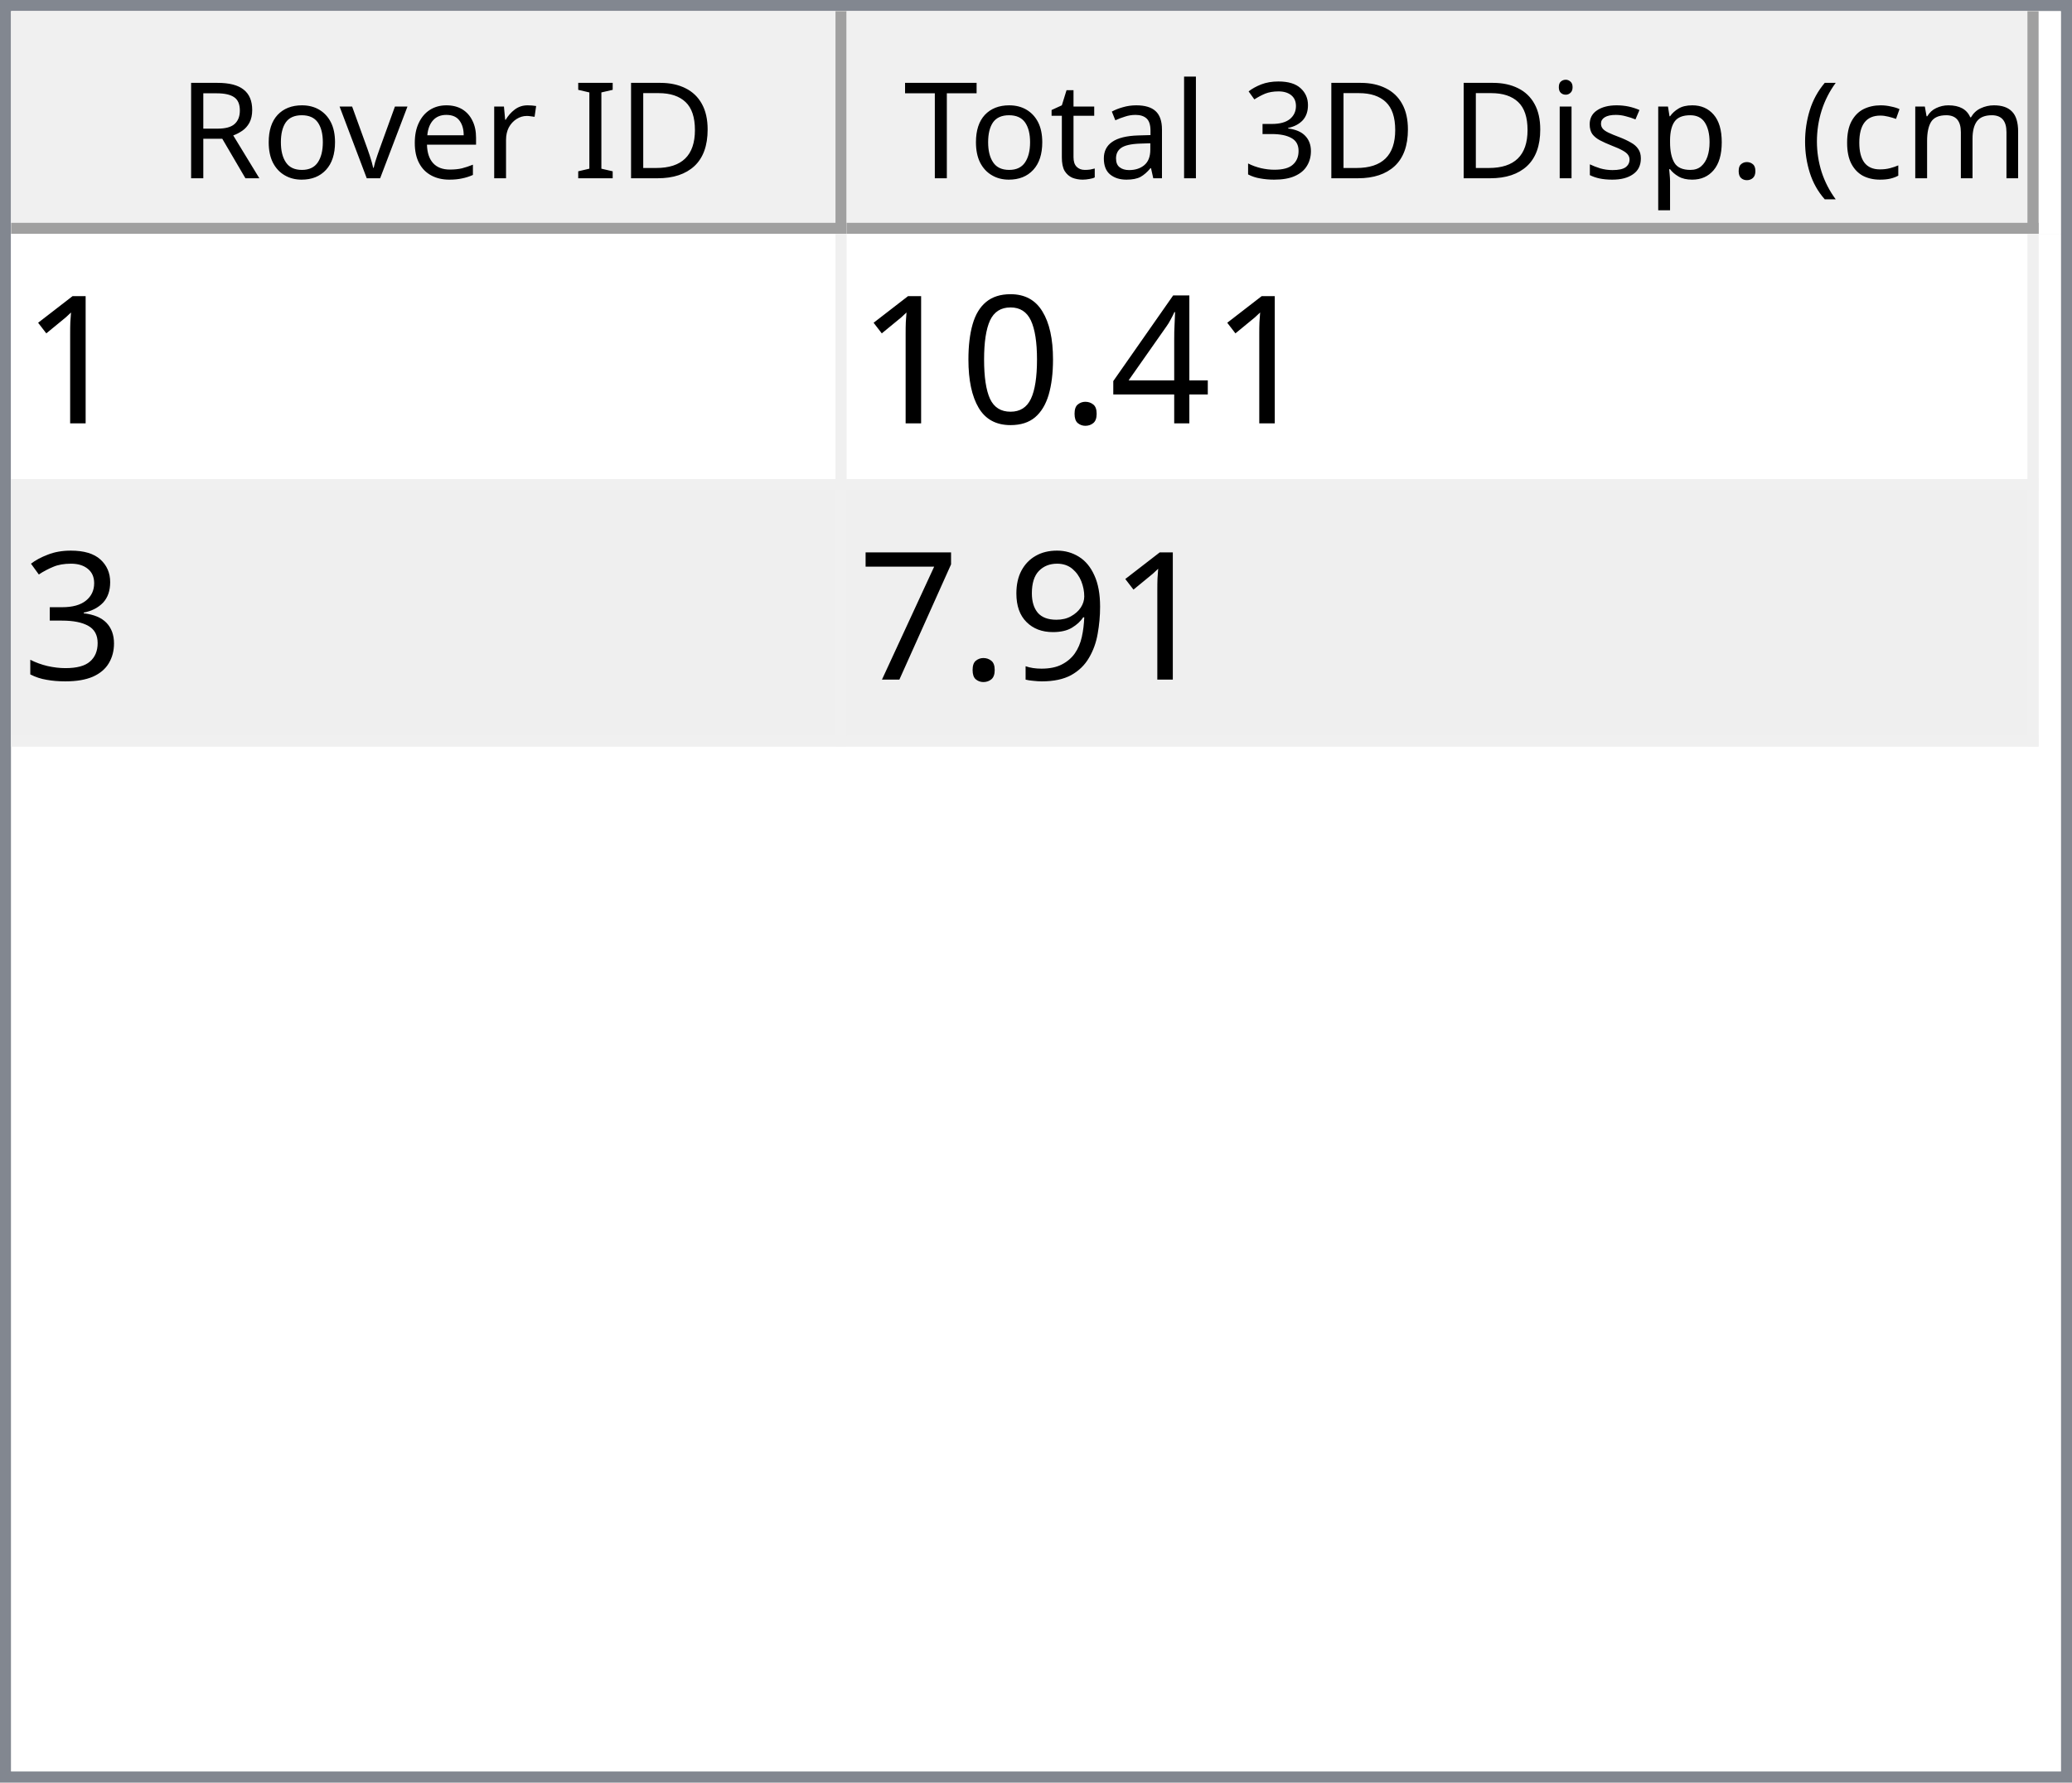
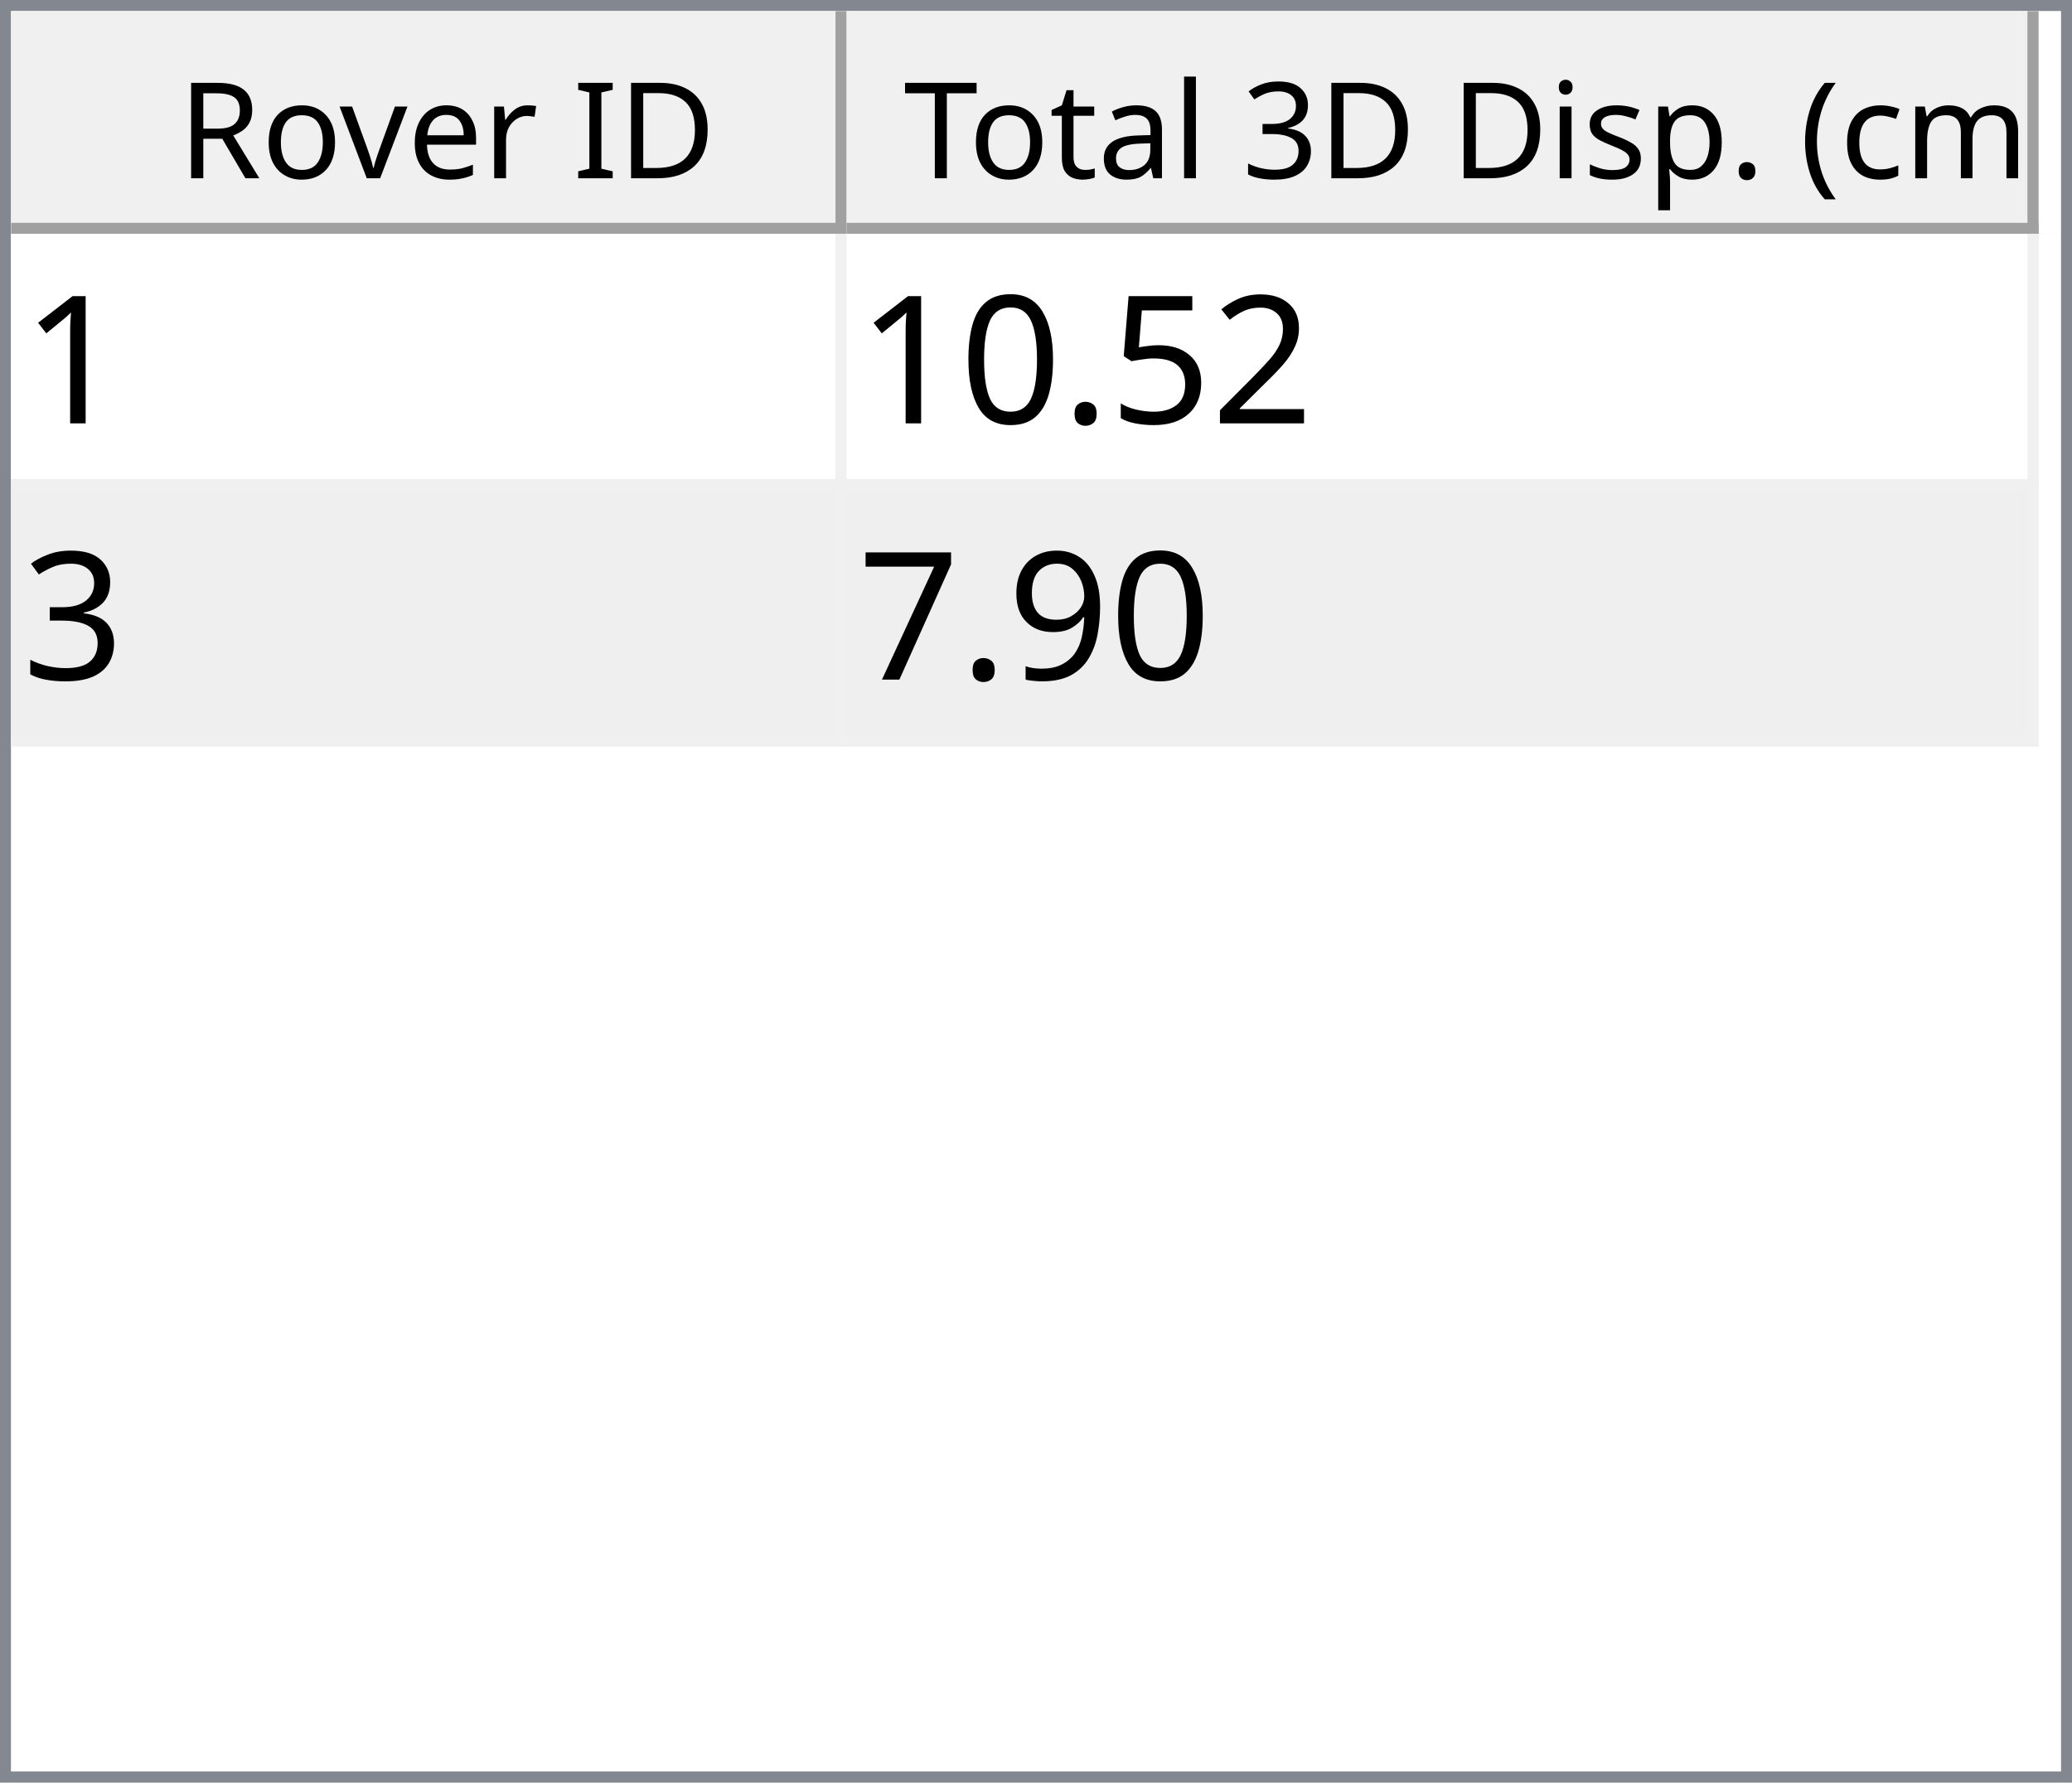
<svg xmlns="http://www.w3.org/2000/svg" style="fill-opacity:1; color-rendering:auto; color-interpolation:auto; text-rendering:auto; stroke:black; stroke-linecap:square; stroke-miterlimit:10; shape-rendering:auto; stroke-opacity:1; fill:black; stroke-dasharray:none; font-weight:normal; stroke-width:1; font-family:'Dialog'; font-style:normal; stroke-linejoin:miter; font-size:12px; stroke-dashoffset:0; image-rendering:auto;" width="186" height="160">
  <defs id="genericDefs" />
  <g>
    <defs id="defs1">
      <clipPath clipPathUnits="userSpaceOnUse" id="clipPath1">
        <path d="M0 0 L186 0 L186 160 L0 160 L0 0 Z" />
      </clipPath>
      <clipPath clipPathUnits="userSpaceOnUse" id="clipPath2">
        <path d="M0 0 L0 160 L186 160 L186 0 Z" />
      </clipPath>
      <clipPath clipPathUnits="userSpaceOnUse" id="clipPath3">
        <path d="M0 0 L0 20 L184 20 L184 0 Z" />
      </clipPath>
      <clipPath clipPathUnits="userSpaceOnUse" id="clipPath4">
        <path d="M0 0 L0 20 L75 20 L75 0 Z" />
      </clipPath>
      <clipPath clipPathUnits="userSpaceOnUse" id="clipPath5">
        <path d="M1 1 L1 19 L74 19 L74 1 Z" />
      </clipPath>
      <clipPath clipPathUnits="userSpaceOnUse" id="clipPath6">
        <path d="M0 0 L0 18 L73 18 L73 0 Z" />
      </clipPath>
      <clipPath clipPathUnits="userSpaceOnUse" id="clipPath7">
        <path d="M-0.5 -0.5 L-0.5 19.5 L74.5 19.5 L74.5 -0.5 Z" />
      </clipPath>
      <clipPath clipPathUnits="userSpaceOnUse" id="clipPath8">
        <path d="M0 0 L0 20 L107 20 L107 0 Z" />
      </clipPath>
      <clipPath clipPathUnits="userSpaceOnUse" id="clipPath9">
        <path d="M1 1 L1 19 L106 19 L106 1 Z" />
      </clipPath>
      <clipPath clipPathUnits="userSpaceOnUse" id="clipPath10">
        <path d="M0 0 L0 18 L105 18 L105 0 Z" />
      </clipPath>
      <clipPath clipPathUnits="userSpaceOnUse" id="clipPath11">
        <path d="M-0.5 -0.5 L-0.5 19.5 L106.5 19.5 L106.5 -0.5 Z" />
      </clipPath>
      <clipPath clipPathUnits="userSpaceOnUse" id="clipPath12">
        <path d="M0 0 L0 138 L184 138 L184 0 Z" />
      </clipPath>
      <clipPath clipPathUnits="userSpaceOnUse" id="clipPath13">
        <path d="M0 0 L0 46 L182 46 L182 0 Z" />
      </clipPath>
      <clipPath clipPathUnits="userSpaceOnUse" id="clipPath14">
        <path d="M-0.5 -0.5 L-0.5 45.5 L181.5 45.5 L181.5 -0.5 Z" />
      </clipPath>
      <clipPath clipPathUnits="userSpaceOnUse" id="clipPath15">
        <path d="M0 0 L0 22 L74 22 L74 0 Z" />
      </clipPath>
      <clipPath clipPathUnits="userSpaceOnUse" id="clipPath16">
        <path d="M0 0 L0 22 L106 22 L106 0 Z" />
      </clipPath>
      <font horiz-adv-x="64.551" id="font1">
        <font-face ascent="107.91" descent="25.098" units-per-em="100" style="font-style:normal; font-family:Segoe UI; font-weight:normal;" />
        <missing-glyph horiz-adv-x="64.551" d="M8.109 0 L8.109 68.266 L56.453 68.266 L56.453 0 L8.109 0 ZM15.328 7.234 L49.219 7.234 L49.219 61.031 L15.328 61.031 L15.328 7.234 Z" />
        <glyph unicode="D" horiz-adv-x="70.117" d="M9.188 0 L9.188 70.016 L28.516 70.016 Q65.531 70.016 65.531 35.891 Q65.531 19.672 55.25 9.836 Q44.969 0 27.734 0 L9.188 0 ZM17.391 62.594 L17.391 7.422 L27.828 7.422 Q41.609 7.422 49.273 14.797 Q56.938 22.172 56.938 35.688 Q56.938 62.594 28.328 62.594 L17.391 62.594 Z" />
        <glyph unicode="I" horiz-adv-x="26.611" d="M17.391 0 L9.188 0 L9.188 70.016 L17.391 70.016 L17.391 0 Z" />
        <glyph unicode=" " horiz-adv-x="27.393" d="" />
        <glyph unicode="r" horiz-adv-x="34.766" d="M34.188 41.891 Q32.078 43.5 28.125 43.5 Q23 43.5 19.555 38.672 Q16.109 33.844 16.109 25.484 L16.109 0 L8.109 0 L8.109 50 L16.109 50 L16.109 39.703 L16.312 39.703 Q18.016 44.969 21.531 47.922 Q25.047 50.875 29.391 50.875 Q32.516 50.875 34.188 50.203 L34.188 41.891 Z" />
        <glyph unicode="e" horiz-adv-x="52.295" d="M48.297 23 L12.984 23 Q13.188 14.656 17.484 10.109 Q21.781 5.562 29.297 5.562 Q37.75 5.562 44.828 11.141 L44.828 3.609 Q38.234 -1.172 27.391 -1.172 Q16.797 -1.172 10.742 5.641 Q4.688 12.453 4.688 24.812 Q4.688 36.469 11.305 43.82 Q17.922 51.172 27.734 51.172 Q37.547 51.172 42.922 44.828 Q48.297 38.484 48.297 27.203 L48.297 23 ZM40.094 29.781 Q40.047 36.719 36.75 40.578 Q33.453 44.438 27.594 44.438 Q21.922 44.438 17.969 40.383 Q14.016 36.328 13.094 29.781 L40.094 29.781 Z" />
        <glyph unicode="v" horiz-adv-x="47.9" d="M47.406 50 L27.484 0 L19.625 0 L0.688 50 L9.469 50 L22.172 13.672 Q23.578 9.672 23.922 6.688 L24.125 6.688 Q24.609 10.453 25.688 13.484 L38.969 50 L47.406 50 Z" />
        <glyph unicode="o" horiz-adv-x="58.594" d="M29 -1.172 Q17.922 -1.172 11.305 5.836 Q4.688 12.844 4.688 24.422 Q4.688 37.016 11.57 44.094 Q18.453 51.172 30.172 51.172 Q41.359 51.172 47.633 44.289 Q53.906 37.406 53.906 25.203 Q53.906 13.234 47.141 6.031 Q40.375 -1.172 29 -1.172 ZM29.594 44.438 Q21.875 44.438 17.383 39.188 Q12.891 33.938 12.891 24.703 Q12.891 15.828 17.43 10.695 Q21.969 5.562 29.594 5.562 Q37.359 5.562 41.531 10.594 Q45.703 15.625 45.703 24.906 Q45.703 34.281 41.531 39.359 Q37.359 44.438 29.594 44.438 Z" />
        <glyph unicode="R" horiz-adv-x="59.814" d="M59.375 0 L49.609 0 L37.891 19.625 Q36.281 22.359 34.766 24.289 Q33.25 26.219 31.664 27.438 Q30.078 28.656 28.25 29.219 Q26.422 29.781 24.125 29.781 L17.391 29.781 L17.391 0 L9.188 0 L9.188 70.016 L30.078 70.016 Q34.672 70.016 38.555 68.867 Q42.438 67.719 45.289 65.375 Q48.141 63.031 49.758 59.547 Q51.375 56.062 51.375 51.375 Q51.375 47.703 50.273 44.656 Q49.172 41.609 47.148 39.211 Q45.125 36.812 42.266 35.133 Q39.406 33.453 35.844 32.516 L35.844 32.328 Q37.594 31.547 38.891 30.547 Q40.188 29.547 41.359 28.18 Q42.531 26.812 43.68 25.078 Q44.828 23.344 46.234 21.047 L59.375 0 ZM17.391 62.594 L17.391 37.203 L28.516 37.203 Q31.594 37.203 34.203 38.133 Q36.812 39.062 38.719 40.797 Q40.625 42.531 41.703 45.047 Q42.781 47.562 42.781 50.688 Q42.781 56.297 39.141 59.445 Q35.5 62.594 28.609 62.594 L17.391 62.594 Z" />
        <glyph unicode=")" horiz-adv-x="30.176" d="M8.297 -15.922 L1.172 -15.922 Q16.406 2.344 16.406 26.812 Q16.406 51.469 1.078 70.016 L8.297 70.016 Q23.531 52.156 23.531 26.703 Q23.531 1.375 8.297 -15.922 Z" />
        <glyph unicode="m" horiz-adv-x="86.133" d="M79.109 0 L71.094 0 L71.094 28.719 Q71.094 37.016 68.531 40.727 Q65.969 44.438 59.906 44.438 Q54.781 44.438 51.195 39.75 Q47.609 35.062 47.609 28.516 L47.609 0 L39.594 0 L39.594 29.688 Q39.594 44.438 28.219 44.438 Q22.953 44.438 19.531 40.016 Q16.109 35.594 16.109 28.516 L16.109 0 L8.109 0 L8.109 50 L16.109 50 L16.109 42.094 L16.312 42.094 Q21.625 51.172 31.844 51.172 Q36.969 51.172 40.773 48.312 Q44.578 45.453 46 40.828 Q51.562 51.172 62.594 51.172 Q79.109 51.172 79.109 30.812 L79.109 0 Z" />
        <glyph unicode="c" horiz-adv-x="46.191" d="M42.188 2.297 Q36.422 -1.172 28.516 -1.172 Q17.828 -1.172 11.258 5.789 Q4.688 12.75 4.688 23.828 Q4.688 36.188 11.766 43.68 Q18.844 51.172 30.672 51.172 Q37.25 51.172 42.281 48.734 L42.281 40.531 Q36.719 44.438 30.375 44.438 Q22.703 44.438 17.797 38.945 Q12.891 33.453 12.891 24.516 Q12.891 15.719 17.508 10.641 Q22.125 5.562 29.891 5.562 Q36.422 5.562 42.188 9.906 L42.188 2.297 Z" />
        <glyph unicode="(" horiz-adv-x="30.176" d="M29.109 -15.922 L21.969 -15.922 Q6.844 1.375 6.844 26.703 Q6.844 52.156 21.969 70.016 L29.203 70.016 Q13.875 51.469 13.875 26.812 Q13.875 2.344 29.109 -15.922 Z" />
        <glyph unicode="." horiz-adv-x="21.68" d="M10.891 -1.078 Q8.641 -1.078 7.055 0.539 Q5.469 2.156 5.469 4.391 Q5.469 6.641 7.055 8.273 Q8.641 9.906 10.891 9.906 Q13.188 9.906 14.797 8.273 Q16.406 6.641 16.406 4.391 Q16.406 2.156 14.797 0.539 Q13.188 -1.078 10.891 -1.078 Z" />
        <glyph unicode="p" horiz-adv-x="58.789" d="M16.312 7.234 L16.109 7.234 L16.109 -23 L8.109 -23 L8.109 50 L16.109 50 L16.109 41.219 L16.312 41.219 Q22.219 51.172 33.594 51.172 Q43.266 51.172 48.688 44.461 Q54.109 37.75 54.109 26.469 Q54.109 13.922 48 6.375 Q41.891 -1.172 31.297 -1.172 Q21.578 -1.172 16.312 7.234 ZM16.109 27.391 L16.109 20.406 Q16.109 14.203 20.141 9.883 Q24.172 5.562 30.375 5.562 Q37.641 5.562 41.773 11.133 Q45.906 16.703 45.906 26.609 Q45.906 34.969 42.047 39.703 Q38.188 44.438 31.594 44.438 Q24.609 44.438 20.359 39.578 Q16.109 34.719 16.109 27.391 Z" />
        <glyph unicode="s" horiz-adv-x="42.432" d="M5.078 1.812 L5.078 10.406 Q11.625 5.562 19.484 5.562 Q30.031 5.562 30.031 12.594 Q30.031 14.594 29.125 15.992 Q28.219 17.391 26.68 18.461 Q25.141 19.531 23.07 20.383 Q21 21.234 18.609 22.172 Q15.281 23.484 12.766 24.828 Q10.25 26.172 8.57 27.859 Q6.891 29.547 6.031 31.695 Q5.172 33.844 5.172 36.719 Q5.172 40.234 6.789 42.945 Q8.406 45.656 11.086 47.484 Q13.766 49.312 17.211 50.242 Q20.656 51.172 24.312 51.172 Q30.812 51.172 35.938 48.922 L35.938 40.828 Q30.422 44.438 23.25 44.438 Q21 44.438 19.195 43.922 Q17.391 43.406 16.094 42.477 Q14.797 41.547 14.086 40.258 Q13.375 38.969 13.375 37.406 Q13.375 35.453 14.086 34.133 Q14.797 32.812 16.164 31.789 Q17.531 30.766 19.484 29.938 Q21.438 29.109 23.922 28.125 Q27.25 26.859 29.883 25.516 Q32.516 24.172 34.375 22.484 Q36.234 20.797 37.234 18.602 Q38.234 16.406 38.234 13.375 Q38.234 9.672 36.602 6.938 Q34.969 4.203 32.234 2.398 Q29.5 0.594 25.93 -0.289 Q22.359 -1.172 18.453 -1.172 Q10.75 -1.172 5.078 1.812 Z" />
        <glyph unicode="i" horiz-adv-x="24.219" d="M12.203 62.703 Q10.062 62.703 8.547 64.164 Q7.031 65.625 7.031 67.875 Q7.031 70.125 8.547 71.609 Q10.062 73.094 12.203 73.094 Q14.406 73.094 15.945 71.609 Q17.484 70.125 17.484 67.875 Q17.484 65.719 15.945 64.211 Q14.406 62.703 12.203 62.703 ZM16.109 0 L8.109 0 L8.109 50 L16.109 50 L16.109 0 Z" />
        <glyph unicode="3" horiz-adv-x="53.906" d="M46.531 19.828 Q46.531 15.094 44.75 11.211 Q42.969 7.328 39.719 4.57 Q36.469 1.812 31.93 0.297 Q27.391 -1.219 21.922 -1.219 Q11.922 -1.219 6 2.594 L6 11.188 Q13.094 5.609 22.219 5.609 Q25.875 5.609 28.828 6.539 Q31.781 7.469 33.906 9.227 Q36.031 10.984 37.18 13.477 Q38.328 15.969 38.328 19.094 Q38.328 32.812 18.797 32.812 L12.984 32.812 L12.984 39.594 L18.5 39.594 Q35.797 39.594 35.797 52.484 Q35.797 64.406 22.609 64.406 Q15.188 64.406 8.688 59.422 L8.688 67.188 Q15.375 71.188 24.609 71.188 Q29 71.188 32.57 69.969 Q36.141 68.75 38.68 66.555 Q41.219 64.359 42.609 61.281 Q44 58.203 44 54.5 Q44 40.672 30.031 36.719 L30.031 36.531 Q33.594 36.141 36.625 34.797 Q39.656 33.453 41.852 31.305 Q44.047 29.156 45.289 26.25 Q46.531 23.344 46.531 19.828 Z" />
        <glyph unicode="l" horiz-adv-x="24.219" d="M16.109 0 L8.109 0 L8.109 74.031 L16.109 74.031 L16.109 0 Z" />
        <glyph unicode="a" horiz-adv-x="50.879" d="M43.891 0 L35.891 0 L35.891 7.812 L35.688 7.812 Q30.469 -1.172 20.312 -1.172 Q12.844 -1.172 8.617 2.781 Q4.391 6.734 4.391 13.281 Q4.391 27.297 20.906 29.594 L35.891 31.688 Q35.891 44.438 25.594 44.438 Q16.547 44.438 9.281 38.281 L9.281 46.484 Q16.656 51.172 26.266 51.172 Q43.891 51.172 43.891 32.516 L43.891 0 ZM35.891 25.297 L23.828 23.641 Q18.266 22.859 15.43 20.875 Q12.594 18.891 12.594 13.875 Q12.594 10.203 15.211 7.883 Q17.828 5.562 22.172 5.562 Q28.125 5.562 32.008 9.742 Q35.891 13.922 35.891 20.312 L35.891 25.297 Z" />
        <glyph unicode="t" horiz-adv-x="33.887" d="M31.297 0.484 Q28.469 -1.078 23.828 -1.078 Q10.688 -1.078 10.688 13.578 L10.688 43.172 L2.094 43.172 L2.094 50 L10.688 50 L10.688 62.203 L18.703 64.797 L18.703 50 L31.297 50 L31.297 43.172 L18.703 43.172 L18.703 14.984 Q18.703 9.969 20.414 7.82 Q22.125 5.672 26.078 5.672 Q29.109 5.672 31.297 7.328 L31.297 0.484 Z" />
        <glyph unicode="T" horiz-adv-x="52.393" d="M50.594 62.594 L30.375 62.594 L30.375 0 L22.172 0 L22.172 62.594 L2 62.594 L2 70.016 L50.594 70.016 L50.594 62.594 Z" />
      </font>
      <font horiz-adv-x="75.0" id="font2">
        <font-face ascent="100.537" descent="21.973" units-per-em="100" style="font-style:normal; font-family:sans-serif; font-weight:normal;" />
        <missing-glyph horiz-adv-x="75.0" d="M12.5 0 L12.5 62.5 L62.5 62.5 L62.5 0 L12.5 0 ZM14.062 1.562 L60.938 1.562 L60.938 60.938 L14.062 60.938 L14.062 1.562 Z" />
        <glyph unicode="1" horiz-adv-x="55.615" d="M37.25 0 L28.469 0 L28.469 56 Q25.297 52.984 20.141 49.953 Q14.984 46.922 10.891 45.406 L10.891 53.906 Q18.266 57.375 23.781 62.305 Q29.297 67.234 31.594 71.875 L37.25 71.875 L37.25 0 Z" />
-         <glyph unicode="4" horiz-adv-x="55.615" d="M32.328 0 L32.328 17.141 L1.266 17.141 L1.266 25.203 L33.938 71.578 L41.109 71.578 L41.109 25.203 L50.781 25.203 L50.781 17.141 L41.109 17.141 L41.109 0 L32.328 0 ZM32.328 25.203 L32.328 57.469 L9.906 25.203 L32.328 25.203 Z" />
+         <glyph unicode="2" horiz-adv-x="55.615" d="M50.344 8.453 L50.344 0 L3.031 0 Q2.938 3.172 4.047 6.109 Q5.859 10.938 9.836 15.625 Q13.812 20.312 21.344 26.469 Q33.016 36.031 37.117 41.625 Q41.219 47.219 41.219 52.203 Q41.219 57.422 37.477 61.008 Q33.734 64.594 27.734 64.594 Q21.391 64.594 17.578 60.789 Q13.766 56.984 13.719 50.25 L4.688 51.172 Q5.609 61.281 11.664 66.578 Q17.719 71.875 27.938 71.875 Q38.234 71.875 44.242 66.164 Q50.25 60.453 50.25 52 Q50.25 47.703 48.492 43.555 Q46.734 39.406 42.656 34.812 Q38.578 30.219 29.109 22.219 Q21.188 15.578 18.945 13.211 Q16.703 10.844 15.234 8.453 L50.344 8.453 Z" />
+         <glyph unicode="5" horiz-adv-x="55.615" d="M4.156 18.75 L13.375 19.531 Q14.406 12.797 18.141 9.398 Q21.875 6 27.156 6 Q33.5 6 37.891 10.789 Q42.281 15.578 42.281 23.484 Q42.281 31 38.062 35.352 Q33.844 39.703 27 39.703 Q22.75 39.703 19.336 37.773 Q15.922 35.844 13.969 32.766 L5.719 33.844 L12.641 70.609 L48.25 70.609 L48.25 62.203 L19.672 62.203 L15.828 42.969 Q22.266 47.469 29.344 47.469 Q38.719 47.469 45.164 40.969 Q51.609 34.469 51.609 24.266 Q51.609 14.547 45.953 7.469 Q39.062 -1.219 27.156 -1.219 Q17.391 -1.219 11.211 4.25 Q5.031 9.719 4.156 18.75 Z" />
        <glyph unicode="." horiz-adv-x="27.783" d="M9.078 0 L9.078 10.016 L19.094 10.016 L19.094 0 L9.078 0 Z" />
        <glyph unicode="0" horiz-adv-x="55.615" d="M4.156 35.297 Q4.156 48 6.766 55.742 Q9.375 63.484 14.523 67.68 Q19.672 71.875 27.484 71.875 Q33.25 71.875 37.594 69.555 Q41.938 67.234 44.773 62.867 Q47.609 58.5 49.219 52.227 Q50.828 45.953 50.828 35.297 Q50.828 22.703 48.242 14.969 Q45.656 7.234 40.508 3.008 Q35.359 -1.219 27.484 -1.219 Q17.141 -1.219 11.234 6.203 Q4.156 15.141 4.156 35.297 ZM13.188 35.297 Q13.188 17.672 17.312 11.836 Q21.438 6 27.484 6 Q33.547 6 37.672 11.859 Q41.797 17.719 41.797 35.297 Q41.797 52.984 37.672 58.789 Q33.547 64.594 27.391 64.594 Q21.344 64.594 17.719 59.469 Q13.188 52.938 13.188 35.297 Z" />
        <glyph unicode="3" horiz-adv-x="55.615" d="M4.203 18.891 L12.984 20.062 Q14.5 12.594 18.141 9.297 Q21.781 6 27 6 Q33.203 6 37.477 10.297 Q41.75 14.594 41.75 20.953 Q41.75 27 37.797 30.93 Q33.844 34.859 27.734 34.859 Q25.25 34.859 21.531 33.891 L22.516 41.609 Q23.391 41.5 23.922 41.5 Q29.547 41.5 34.039 44.43 Q38.531 47.359 38.531 53.469 Q38.531 58.297 35.258 61.477 Q31.984 64.656 26.812 64.656 Q21.688 64.656 18.266 61.43 Q14.844 58.203 13.875 51.766 L5.078 53.328 Q6.688 62.156 12.398 67.016 Q18.109 71.875 26.609 71.875 Q32.469 71.875 37.398 69.359 Q42.328 66.844 44.945 62.5 Q47.562 58.156 47.562 53.266 Q47.562 48.641 45.07 44.828 Q42.578 41.016 37.703 38.766 Q44.047 37.312 47.562 32.695 Q51.078 28.078 51.078 21.141 Q51.078 11.766 44.242 5.25 Q37.406 -1.266 26.953 -1.266 Q17.531 -1.266 11.305 4.352 Q5.078 9.969 4.203 18.891 Z" />
        <glyph unicode="9" horiz-adv-x="55.615" d="M5.469 16.547 L13.922 17.328 Q14.984 11.375 18.016 8.688 Q21.047 6 25.781 6 Q29.828 6 32.883 7.859 Q35.938 9.719 37.891 12.82 Q39.844 15.922 41.164 21.195 Q42.484 26.469 42.484 31.938 Q42.484 32.516 42.438 33.688 Q39.797 29.5 35.234 26.883 Q30.672 24.266 25.344 24.266 Q16.453 24.266 10.305 30.711 Q4.156 37.156 4.156 47.703 Q4.156 58.594 10.578 65.234 Q17 71.875 26.656 71.875 Q33.641 71.875 39.43 68.117 Q45.219 64.359 48.219 57.398 Q51.219 50.438 51.219 37.25 Q51.219 23.531 48.242 15.406 Q45.266 7.281 39.383 3.031 Q33.5 -1.219 25.594 -1.219 Q17.188 -1.219 11.867 3.445 Q6.547 8.109 5.469 16.547 ZM41.453 48.141 Q41.453 55.719 37.43 60.156 Q33.406 64.594 27.734 64.594 Q21.875 64.594 17.531 59.812 Q13.188 55.031 13.188 47.406 Q13.188 40.578 17.312 36.305 Q21.438 32.031 27.484 32.031 Q33.594 32.031 37.523 36.305 Q41.453 40.578 41.453 48.141 Z" />
        <glyph unicode="7" horiz-adv-x="55.615" d="M4.734 62.203 L4.734 70.656 L51.078 70.656 L51.078 63.812 Q44.234 56.547 37.523 44.484 Q30.812 32.422 27.156 19.672 Q24.516 10.688 23.781 0 L14.75 0 Q14.891 8.453 18.062 20.414 Q21.234 32.375 27.172 43.484 Q33.109 54.594 39.797 62.203 L4.734 62.203 Z" />
      </font>
    </defs>
    <g style="fill:white; stroke:white;">
      <rect x="0" y="0" width="186" style="clip-path:url(#clipPath1); stroke:none;" height="160" />
    </g>
    <g style="fill:white; text-rendering:optimizeSpeed; color-rendering:optimizeSpeed; image-rendering:optimizeSpeed; shape-rendering:crispEdges; stroke:white; color-interpolation:sRGB;">
      <rect x="0" width="186" height="160" y="0" style="stroke:none;" />
      <path style="stroke:none;" d="M0 160 L186 160 L186 0 L0 0 Z" />
    </g>
    <g style="fill:rgb(240,240,240); font-family:'Segoe UI'; stroke:rgb(240,240,240);">
      <rect x="0" y="0" width="186" style="clip-path:url(#clipPath2); stroke:none;" height="160" />
    </g>
    <g style="fill:rgb(130,135,144); font-family:'Segoe UI'; stroke:rgb(130,135,144);">
      <path d="M0 0 L186 0 L186 160 L0 160 L0 0 ZM1 1 L185 1 L185 159 L1 159 L1 1 Z" style="fill-rule:evenodd; clip-path:url(#clipPath2); stroke:none;" />
    </g>
    <g style="fill:white; font-family:'Segoe UI'; stroke:white;" transform="translate(1,1)">
      <rect x="0" y="0" width="184" style="clip-path:url(#clipPath3); stroke:none;" height="20" />
    </g>
    <g style="fill:rgb(240,240,240); font-family:'Segoe UI'; stroke:rgb(240,240,240);" transform="translate(1,1)">
      <rect x="0" y="0" width="75" style="clip-path:url(#clipPath4); stroke:none;" height="20" />
    </g>
    <g style="font-family:'Segoe UI';" transform="translate(2,2)">
      <text x="14" xml:space="preserve" y="14" style="clip-path:url(#clipPath6); stroke:none;">Rover ID</text>
    </g>
    <g style="fill:rgb(160,160,160); font-family:'Segoe UI'; stroke:rgb(160,160,160); stroke-linejoin:bevel;" transform="translate(1.5,1.5)">
      <line x1="74" x2="74" y1="0" style="fill:none; clip-path:url(#clipPath7);" y2="19" />
    </g>
    <g style="fill:rgb(160,160,160); font-family:'Segoe UI'; stroke:rgb(160,160,160); stroke-linejoin:bevel;" transform="matrix(1,0,0,1,1,1) translate(0.5,0.5)">
      <line x1="0" x2="74" y1="19" style="fill:none; clip-path:url(#clipPath7);" y2="19" />
    </g>
    <g style="fill:rgb(240,240,240); font-family:'Segoe UI'; stroke:rgb(240,240,240);" transform="translate(76,1)">
      <rect x="0" y="0" width="107" style="clip-path:url(#clipPath8); stroke:none;" height="20" />
    </g>
    <g style="font-family:'Segoe UI';" transform="translate(77,2)">
      <text x="1" xml:space="preserve" y="14" style="clip-path:url(#clipPath10); stroke:none;"> Total 3D Disp. (cm)</text>
    </g>
    <g style="fill:rgb(160,160,160); font-family:'Segoe UI'; stroke:rgb(160,160,160); stroke-linejoin:bevel;" transform="translate(76.5,1.5)">
      <line x1="106" x2="106" y1="0" style="fill:none; clip-path:url(#clipPath11);" y2="19" />
    </g>
    <g style="fill:rgb(160,160,160); font-family:'Segoe UI'; stroke:rgb(160,160,160); stroke-linejoin:bevel;" transform="matrix(1,0,0,1,76,1) translate(0.5,0.5)">
      <line x1="0" x2="106" y1="19" style="fill:none; clip-path:url(#clipPath11);" y2="19" />
    </g>
    <g style="fill:white; font-family:'Segoe UI'; stroke:white;" transform="translate(1,21)">
      <rect x="0" y="0" width="184" style="clip-path:url(#clipPath12); stroke:none;" height="138" />
    </g>
    <g style="fill:rgb(240,240,240); font-size:16px; font-family:sans-serif; stroke:rgb(240,240,240);" transform="translate(1,21)">
      <rect x="0" y="0" width="182" style="clip-path:url(#clipPath13); stroke:none;" height="46" />
      <line transform="translate(0.5,0.5)" x1="0" x2="181" y1="22" style="clip-path:url(#clipPath14); fill:none; stroke-linejoin:bevel;" y2="22" />
    </g>
    <g transform="matrix(1,0,0,1,1,21) translate(0.5,0.5)" style="fill:rgb(240,240,240); font-size:16px; font-family:sans-serif; stroke:rgb(240,240,240); stroke-linejoin:bevel;">
      <line x1="0" x2="181" y1="45" style="fill:none; clip-path:url(#clipPath14);" y2="45" />
    </g>
    <g transform="matrix(1,0,0,1,1,21) translate(0.5,0.5)" style="fill:rgb(240,240,240); font-size:16px; font-family:sans-serif; stroke:rgb(240,240,240); stroke-linejoin:bevel;">
      <line x1="74" x2="74" y1="0" style="fill:none; clip-path:url(#clipPath14);" y2="45" />
    </g>
    <g transform="matrix(1,0,0,1,1,21) translate(0.5,0.5)" style="fill:rgb(240,240,240); font-size:16px; font-family:sans-serif; stroke:rgb(240,240,240); stroke-linejoin:bevel;">
      <line x1="181" x2="181" y1="0" style="fill:none; clip-path:url(#clipPath14);" y2="45" />
    </g>
    <g style="fill:white; font-size:16px; font-family:sans-serif; stroke:white;" transform="matrix(1,0,0,1,1,21)">
      <rect x="0" y="0" width="74" style="clip-path:url(#clipPath15); stroke:none;" height="22" />
      <text x="1" y="17" style="fill:black; clip-path:url(#clipPath15); stroke:none;" xml:space="preserve">1</text>
    </g>
    <g style="fill:white; font-size:16px; font-family:sans-serif; stroke:white;" transform="matrix(1,0,0,1,1,21) translate(75,0)">
      <rect x="0" y="0" width="106" style="clip-path:url(#clipPath16); stroke:none;" height="22" />
-       <text x="1" y="17" style="fill:black; clip-path:url(#clipPath16); stroke:none;" xml:space="preserve">10.41</text>
+       <text x="1" y="17" style="fill:black; clip-path:url(#clipPath16); stroke:none;" xml:space="preserve">10.52</text>
    </g>
    <g style="fill:rgb(239,239,239); font-size:16px; font-family:sans-serif; stroke:rgb(239,239,239);" transform="matrix(1,0,0,1,1,21) translate(0,23)">
      <rect x="0" y="0" width="74" style="clip-path:url(#clipPath15); stroke:none;" height="22" />
      <text x="1" y="17" style="fill:black; clip-path:url(#clipPath15); stroke:none;" xml:space="preserve">3</text>
    </g>
    <g style="fill:rgb(239,239,239); font-size:16px; font-family:sans-serif; stroke:rgb(239,239,239);" transform="matrix(1,0,0,1,1,21) translate(75,23)">
      <rect x="0" y="0" width="106" style="clip-path:url(#clipPath16); stroke:none;" height="22" />
-       <text x="1" y="17" style="fill:black; clip-path:url(#clipPath16); stroke:none;" xml:space="preserve">7.91</text>
+       <text x="1" y="17" style="fill:black; clip-path:url(#clipPath16); stroke:none;" xml:space="preserve">7.90</text>
    </g>
  </g>
</svg>
